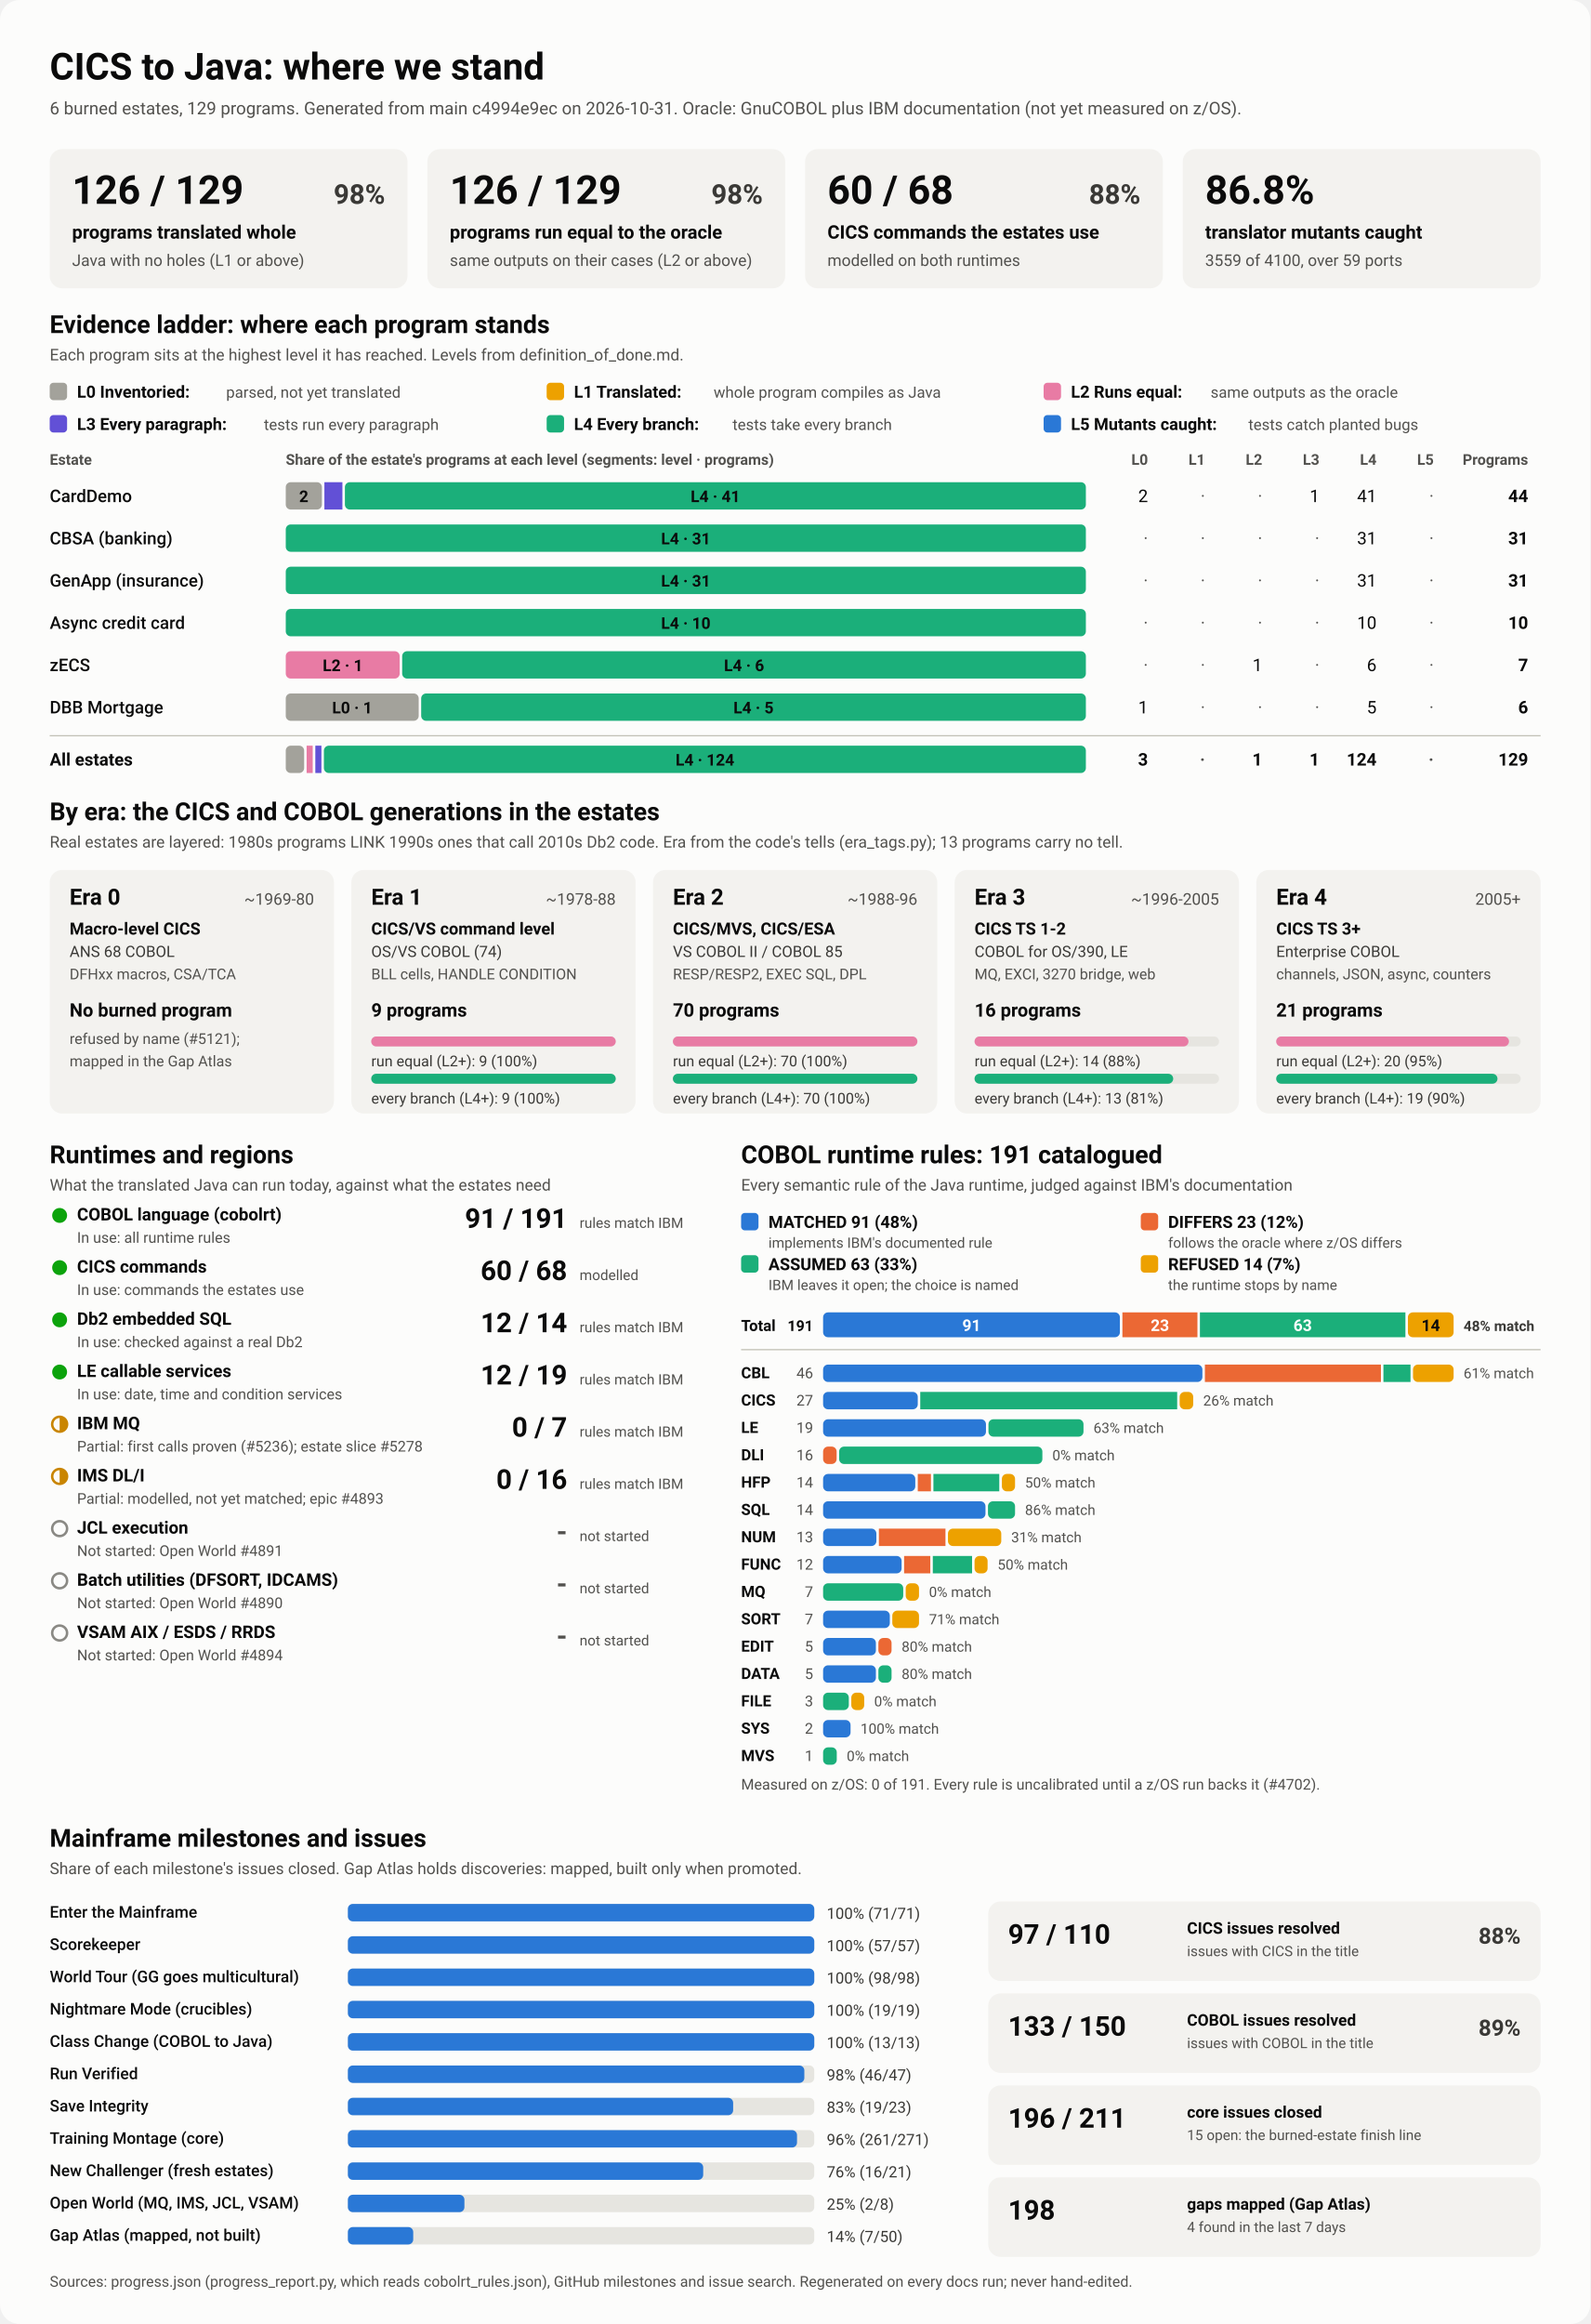
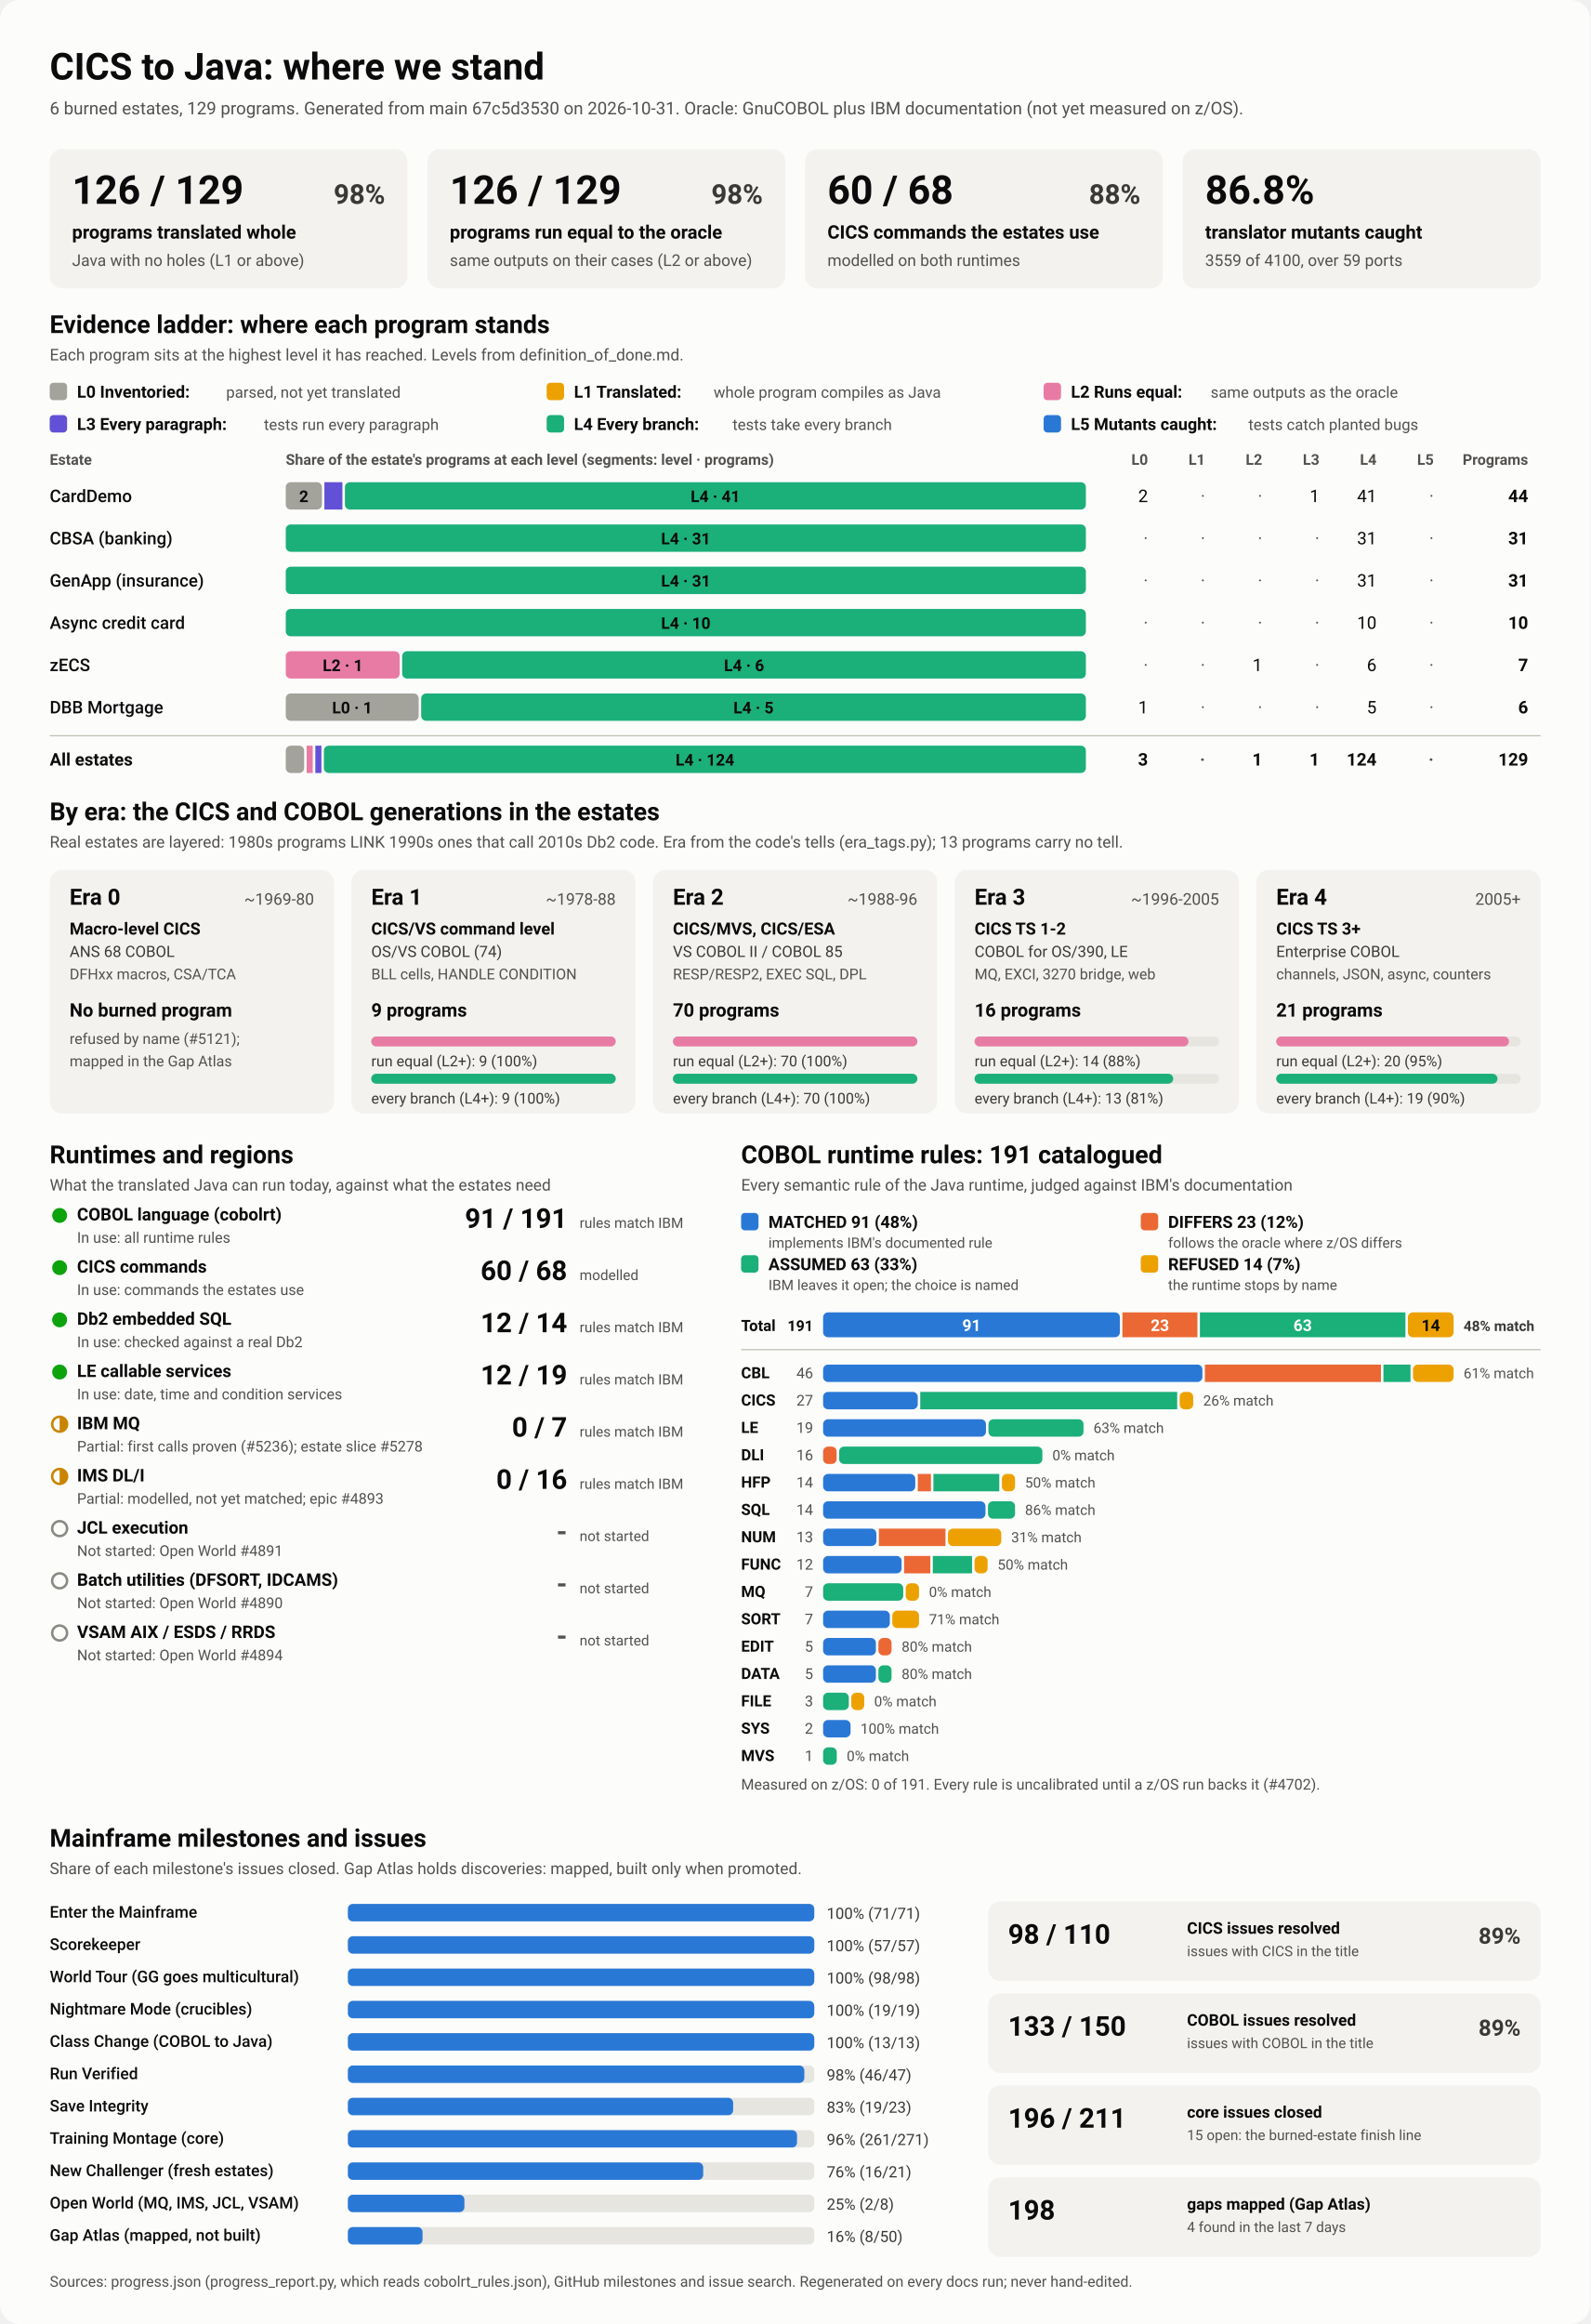
<svg xmlns="http://www.w3.org/2000/svg" viewBox="0 0 1280 1870" width="1280" height="1870" role="img" aria-labelledby="ttl">
  <style>
    svg { font-family: system-ui, -apple-system, 'Segoe UI', Roboto, Helvetica, Arial, sans-serif; }
    .bg { fill: #fcfcfb; }
    .card { fill: #f3f2ef; }
    .track { fill: #e6e5e0; }
    .rule { stroke: #c3c2b7; stroke-width: 1; }
    .t1 { fill: #0b0b0b; } .t2 { fill: #3a3936; } .t3 { fill: #52514e; }
    .on-dark { fill: #ffffff; } .on-light { fill: #0b0b0b; }
    .lv0 { fill: #a3a29b; } .lv1 { fill: #eda100; } .lv2 { fill: #e87ba4; } .lv3 { fill: #6250d6; } .lv4 { fill: #1baf7a; } .lv5 { fill: #2a78d6; } 
    .s0 { fill: #2a78d6; } .s1 { fill: #eb6834; } .s2 { fill: #1baf7a; } .s3 { fill: #eda100; } 
    .prog { fill: #2a78d6; }
    .st-good { fill: #0ca30c; } .st-warn { fill: none; stroke: #c98500; stroke-width: 2; }
    .st-warn-fill { fill: #c98500; } .st-none { fill: none; stroke: #8a8984; stroke-width: 2; }
    @media (prefers-color-scheme: dark) {
      .bg { fill: #1a1a19; } .card { fill: #242422; } .track { fill: #383835; } .rule { stroke: #52514e; }
      .t1 { fill: #f0efec; } .t2 { fill: #dddcd6; } .t3 { fill: #c3c2b7; }
      .on-light { fill: #0b0b0b; } .prog { fill: #3987e5; }
      .lv0 { fill: #6b6a64; } .lv1 { fill: #c98500; } .lv2 { fill: #d55181; } .lv3 { fill: #9085e9; } .lv4 { fill: #199e70; } .lv5 { fill: #3987e5; } 
      .s0 { fill: #3987e5; } .s1 { fill: #d95926; } .s2 { fill: #199e70; } .s3 { fill: #c98500; } 
    }
  </style>
  <rect class="bg" width="1280" height="1870" rx="16" />
  <text x="40.0" y="64.0" class="t1" font-size="30" font-weight="700" text-anchor="start">CICS to Java: where we stand</text>
-   <text x="40.0" y="92.0" class="t3" font-size="14" font-weight="400" text-anchor="start">6 burned estates, 129 programs. Generated from main c4994e9ec on 2026-10-31. Oracle: GnuCOBOL plus IBM documentation (not yet measured on z/OS).</text>
+   <text x="40.0" y="92.0" class="t3" font-size="14" font-weight="400" text-anchor="start">6 burned estates, 129 programs. Generated from main 67c5d3530 on 2026-10-31. Oracle: GnuCOBOL plus IBM documentation (not yet measured on z/OS).</text>
  <rect x="40.0" y="120.0" width="288.0" height="112.0" rx="10" class="card" />
  <text x="58.0" y="164.0" class="t1" font-size="32" font-weight="700" text-anchor="start">126 / 129</text>
  <text x="310.0" y="164.0" class="t2" font-size="22" font-weight="600" text-anchor="end">98%</text>
  <text x="58.0" y="192.0" class="t1" font-size="15" font-weight="600" text-anchor="start">programs translated whole</text>
  <text x="58.0" y="214.0" class="t3" font-size="13" font-weight="400" text-anchor="start">Java with no holes (L1 or above)</text>
  <rect x="344.0" y="120.0" width="288.0" height="112.0" rx="10" class="card" />
  <text x="362.0" y="164.0" class="t1" font-size="32" font-weight="700" text-anchor="start">126 / 129</text>
  <text x="614.0" y="164.0" class="t2" font-size="22" font-weight="600" text-anchor="end">98%</text>
  <text x="362.0" y="192.0" class="t1" font-size="15" font-weight="600" text-anchor="start">programs run equal to the oracle</text>
  <text x="362.0" y="214.0" class="t3" font-size="13" font-weight="400" text-anchor="start">same outputs on their cases (L2 or above)</text>
  <rect x="648.0" y="120.0" width="288.0" height="112.0" rx="10" class="card" />
  <text x="666.0" y="164.0" class="t1" font-size="32" font-weight="700" text-anchor="start">60 / 68</text>
  <text x="918.0" y="164.0" class="t2" font-size="22" font-weight="600" text-anchor="end">88%</text>
  <text x="666.0" y="192.0" class="t1" font-size="15" font-weight="600" text-anchor="start">CICS commands the estates use</text>
  <text x="666.0" y="214.0" class="t3" font-size="13" font-weight="400" text-anchor="start">modelled on both runtimes</text>
  <rect x="952.0" y="120.0" width="288.0" height="112.0" rx="10" class="card" />
  <text x="970.0" y="164.0" class="t1" font-size="32" font-weight="700" text-anchor="start">86.8%</text>
  <text x="970.0" y="192.0" class="t1" font-size="15" font-weight="600" text-anchor="start">translator mutants caught</text>
  <text x="970.0" y="214.0" class="t3" font-size="13" font-weight="400" text-anchor="start">3559 of 4100, over 59 ports</text>
  <text x="40.0" y="268.0" class="t1" font-size="20" font-weight="700" text-anchor="start">Evidence ladder: where each program stands</text>
  <text x="40.0" y="290.0" class="t3" font-size="13" font-weight="400" text-anchor="start">Each program sits at the highest level it has reached. Levels from definition_of_done.md.</text>
  <rect x="40.0" y="308.0" width="14.0" height="14.0" rx="3" class="lv0" />
  <text x="62.0" y="320.0" class="t1" font-size="13.5" font-weight="600" text-anchor="start">L0 Inventoried:</text>
  <text x="182.0" y="320.0" class="t3" font-size="12.5" font-weight="400" text-anchor="start">parsed, not yet translated</text>
  <rect x="440.0" y="308.0" width="14.0" height="14.0" rx="3" class="lv1" />
  <text x="462.0" y="320.0" class="t1" font-size="13.5" font-weight="600" text-anchor="start">L1 Translated:</text>
  <text x="574.4" y="320.0" class="t3" font-size="12.5" font-weight="400" text-anchor="start">whole program compiles as Java</text>
  <rect x="840.0" y="308.0" width="14.0" height="14.0" rx="3" class="lv2" />
  <text x="862.0" y="320.0" class="t1" font-size="13.5" font-weight="600" text-anchor="start">L2 Runs equal:</text>
  <text x="974.4" y="320.0" class="t3" font-size="12.5" font-weight="400" text-anchor="start">same outputs as the oracle</text>
  <rect x="40.0" y="334.0" width="14.0" height="14.0" rx="3" class="lv3" />
  <text x="62.0" y="346.0" class="t1" font-size="13.5" font-weight="600" text-anchor="start">L3 Every paragraph:</text>
  <text x="212.4" y="346.0" class="t3" font-size="12.5" font-weight="400" text-anchor="start">tests run every paragraph</text>
  <rect x="440.0" y="334.0" width="14.0" height="14.0" rx="3" class="lv4" />
  <text x="462.0" y="346.0" class="t1" font-size="13.5" font-weight="600" text-anchor="start">L4 Every branch:</text>
  <text x="589.6" y="346.0" class="t3" font-size="12.5" font-weight="400" text-anchor="start">tests take every branch</text>
  <rect x="840.0" y="334.0" width="14.0" height="14.0" rx="3" class="lv5" />
  <text x="862.0" y="346.0" class="t1" font-size="13.5" font-weight="600" text-anchor="start">L5 Mutants caught:</text>
  <text x="1004.8" y="346.0" class="t3" font-size="12.5" font-weight="400" text-anchor="start">tests catch planted bugs</text>
  <text x="40.0" y="374.0" class="t3" font-size="12" font-weight="600" text-anchor="start">Estate</text>
  <text x="230.0" y="374.0" class="t3" font-size="12" font-weight="600" text-anchor="start">Share of the estate's programs at each level (segments: level · programs)</text>
  <text x="924.0" y="374.0" class="t3" font-size="12" font-weight="600" text-anchor="end">L0</text>
  <text x="970.0" y="374.0" class="t3" font-size="12" font-weight="600" text-anchor="end">L1</text>
  <text x="1016.0" y="374.0" class="t3" font-size="12" font-weight="600" text-anchor="end">L2</text>
  <text x="1062.0" y="374.0" class="t3" font-size="12" font-weight="600" text-anchor="end">L3</text>
  <text x="1108.0" y="374.0" class="t3" font-size="12" font-weight="600" text-anchor="end">L4</text>
  <text x="1154.0" y="374.0" class="t3" font-size="12" font-weight="600" text-anchor="end">L5</text>
  <text x="1230.0" y="374.0" class="t3" font-size="12" font-weight="600" text-anchor="end">Programs</text>
  <text x="40.0" y="404.0" class="t1" font-size="14" font-weight="500" text-anchor="start">CardDemo</text>
  <rect x="230.0" y="388.0" width="29.1" height="22.0" rx="4" class="lv0" />
  <text x="244.5" y="404.0" class="on-light" font-size="13" font-weight="600" text-anchor="middle">2</text>
  <rect x="261.1" y="388.0" width="14.5" height="22.0" rx="0" class="lv3" />
  <rect x="277.6" y="388.0" width="596.4" height="22.0" rx="4" class="lv4" />
  <text x="575.8" y="404.0" class="on-light" font-size="13" font-weight="600" text-anchor="middle">L4 · 41</text>
  <text x="924.0" y="404.0" class="t1" font-size="14" font-weight="400" text-anchor="end">2</text>
  <text x="970.0" y="404.0" class="t3" font-size="14" font-weight="400" text-anchor="end">·</text>
  <text x="1016.0" y="404.0" class="t3" font-size="14" font-weight="400" text-anchor="end">·</text>
  <text x="1062.0" y="404.0" class="t1" font-size="14" font-weight="400" text-anchor="end">1</text>
  <text x="1108.0" y="404.0" class="t1" font-size="14" font-weight="400" text-anchor="end">41</text>
  <text x="1154.0" y="404.0" class="t3" font-size="14" font-weight="400" text-anchor="end">·</text>
  <text x="1230.0" y="404.0" class="t1" font-size="14" font-weight="700" text-anchor="end">44</text>
  <text x="40.0" y="438.0" class="t1" font-size="14" font-weight="500" text-anchor="start">CBSA (banking)</text>
  <rect x="230.0" y="422.0" width="644.0" height="22.0" rx="4" class="lv4" />
  <text x="552.0" y="438.0" class="on-light" font-size="13" font-weight="600" text-anchor="middle">L4 · 31</text>
  <text x="924.0" y="438.0" class="t3" font-size="14" font-weight="400" text-anchor="end">·</text>
  <text x="970.0" y="438.0" class="t3" font-size="14" font-weight="400" text-anchor="end">·</text>
  <text x="1016.0" y="438.0" class="t3" font-size="14" font-weight="400" text-anchor="end">·</text>
  <text x="1062.0" y="438.0" class="t3" font-size="14" font-weight="400" text-anchor="end">·</text>
  <text x="1108.0" y="438.0" class="t1" font-size="14" font-weight="400" text-anchor="end">31</text>
  <text x="1154.0" y="438.0" class="t3" font-size="14" font-weight="400" text-anchor="end">·</text>
  <text x="1230.0" y="438.0" class="t1" font-size="14" font-weight="700" text-anchor="end">31</text>
  <text x="40.0" y="472.0" class="t1" font-size="14" font-weight="500" text-anchor="start">GenApp (insurance)</text>
  <rect x="230.0" y="456.0" width="644.0" height="22.0" rx="4" class="lv4" />
  <text x="552.0" y="472.0" class="on-light" font-size="13" font-weight="600" text-anchor="middle">L4 · 31</text>
  <text x="924.0" y="472.0" class="t3" font-size="14" font-weight="400" text-anchor="end">·</text>
  <text x="970.0" y="472.0" class="t3" font-size="14" font-weight="400" text-anchor="end">·</text>
  <text x="1016.0" y="472.0" class="t3" font-size="14" font-weight="400" text-anchor="end">·</text>
  <text x="1062.0" y="472.0" class="t3" font-size="14" font-weight="400" text-anchor="end">·</text>
  <text x="1108.0" y="472.0" class="t1" font-size="14" font-weight="400" text-anchor="end">31</text>
  <text x="1154.0" y="472.0" class="t3" font-size="14" font-weight="400" text-anchor="end">·</text>
  <text x="1230.0" y="472.0" class="t1" font-size="14" font-weight="700" text-anchor="end">31</text>
  <text x="40.0" y="506.0" class="t1" font-size="14" font-weight="500" text-anchor="start">Async credit card</text>
  <rect x="230.0" y="490.0" width="644.0" height="22.0" rx="4" class="lv4" />
  <text x="552.0" y="506.0" class="on-light" font-size="13" font-weight="600" text-anchor="middle">L4 · 10</text>
  <text x="924.0" y="506.0" class="t3" font-size="14" font-weight="400" text-anchor="end">·</text>
  <text x="970.0" y="506.0" class="t3" font-size="14" font-weight="400" text-anchor="end">·</text>
  <text x="1016.0" y="506.0" class="t3" font-size="14" font-weight="400" text-anchor="end">·</text>
  <text x="1062.0" y="506.0" class="t3" font-size="14" font-weight="400" text-anchor="end">·</text>
  <text x="1108.0" y="506.0" class="t1" font-size="14" font-weight="400" text-anchor="end">10</text>
  <text x="1154.0" y="506.0" class="t3" font-size="14" font-weight="400" text-anchor="end">·</text>
  <text x="1230.0" y="506.0" class="t1" font-size="14" font-weight="700" text-anchor="end">10</text>
  <text x="40.0" y="540.0" class="t1" font-size="14" font-weight="500" text-anchor="start">zECS</text>
  <rect x="230.0" y="524.0" width="91.7" height="22.0" rx="4" class="lv2" />
  <text x="275.9" y="540.0" class="on-light" font-size="13" font-weight="600" text-anchor="middle">L2 · 1</text>
  <rect x="323.7" y="524.0" width="550.3" height="22.0" rx="4" class="lv4" />
  <text x="598.9" y="540.0" class="on-light" font-size="13" font-weight="600" text-anchor="middle">L4 · 6</text>
  <text x="924.0" y="540.0" class="t3" font-size="14" font-weight="400" text-anchor="end">·</text>
  <text x="970.0" y="540.0" class="t3" font-size="14" font-weight="400" text-anchor="end">·</text>
  <text x="1016.0" y="540.0" class="t1" font-size="14" font-weight="400" text-anchor="end">1</text>
  <text x="1062.0" y="540.0" class="t3" font-size="14" font-weight="400" text-anchor="end">·</text>
  <text x="1108.0" y="540.0" class="t1" font-size="14" font-weight="400" text-anchor="end">6</text>
  <text x="1154.0" y="540.0" class="t3" font-size="14" font-weight="400" text-anchor="end">·</text>
  <text x="1230.0" y="540.0" class="t1" font-size="14" font-weight="700" text-anchor="end">7</text>
  <text x="40.0" y="574.0" class="t1" font-size="14" font-weight="500" text-anchor="start">DBB Mortgage</text>
  <rect x="230.0" y="558.0" width="107.0" height="22.0" rx="4" class="lv0" />
  <text x="283.5" y="574.0" class="on-light" font-size="13" font-weight="600" text-anchor="middle">L0 · 1</text>
  <rect x="339.0" y="558.0" width="535.0" height="22.0" rx="4" class="lv4" />
  <text x="606.5" y="574.0" class="on-light" font-size="13" font-weight="600" text-anchor="middle">L4 · 5</text>
  <text x="924.0" y="574.0" class="t1" font-size="14" font-weight="400" text-anchor="end">1</text>
  <text x="970.0" y="574.0" class="t3" font-size="14" font-weight="400" text-anchor="end">·</text>
  <text x="1016.0" y="574.0" class="t3" font-size="14" font-weight="400" text-anchor="end">·</text>
  <text x="1062.0" y="574.0" class="t3" font-size="14" font-weight="400" text-anchor="end">·</text>
  <text x="1108.0" y="574.0" class="t1" font-size="14" font-weight="400" text-anchor="end">5</text>
  <text x="1154.0" y="574.0" class="t3" font-size="14" font-weight="400" text-anchor="end">·</text>
  <text x="1230.0" y="574.0" class="t1" font-size="14" font-weight="700" text-anchor="end">6</text>
  <line x1="40" x2="1240" y1="592" y2="592" class="rule" />
  <text x="40.0" y="616.0" class="t1" font-size="14" font-weight="700" text-anchor="start">All estates</text>
  <rect x="230.0" y="600.0" width="14.8" height="22.0" rx="4" class="lv0" />
  <rect x="246.8" y="600.0" width="4.9" height="22.0" rx="0" class="lv2" />
  <rect x="253.8" y="600.0" width="4.9" height="22.0" rx="0" class="lv3" />
  <rect x="260.7" y="600.0" width="613.3" height="22.0" rx="4" class="lv4" />
  <text x="567.4" y="616.0" class="on-light" font-size="13" font-weight="600" text-anchor="middle">L4 · 124</text>
  <text x="924.0" y="616.0" class="t1" font-size="14" font-weight="700" text-anchor="end">3</text>
  <text x="970.0" y="616.0" class="t3" font-size="14" font-weight="700" text-anchor="end">·</text>
  <text x="1016.0" y="616.0" class="t1" font-size="14" font-weight="700" text-anchor="end">1</text>
  <text x="1062.0" y="616.0" class="t1" font-size="14" font-weight="700" text-anchor="end">1</text>
  <text x="1108.0" y="616.0" class="t1" font-size="14" font-weight="700" text-anchor="end">124</text>
  <text x="1154.0" y="616.0" class="t3" font-size="14" font-weight="700" text-anchor="end">·</text>
  <text x="1230.0" y="616.0" class="t1" font-size="14" font-weight="700" text-anchor="end">129</text>
  <text x="40.0" y="660.0" class="t1" font-size="20" font-weight="700" text-anchor="start">By era: the CICS and COBOL generations in the estates</text>
  <text x="40.0" y="682.0" class="t3" font-size="13" font-weight="400" text-anchor="start">Real estates are layered: 1980s programs LINK 1990s ones that call 2010s Db2 code. Era from the code's tells (era_tags.py); 13 programs carry no tell.</text>
  <rect x="40.0" y="700.0" width="228.8" height="196.0" rx="10" class="card" />
  <text x="56.0" y="728.0" class="t1" font-size="18" font-weight="700" text-anchor="start">Era 0</text>
  <text x="252.8" y="728.0" class="t3" font-size="13" font-weight="400" text-anchor="end">~1969-80</text>
  <text x="56.0" y="752.0" class="t1" font-size="13.5" font-weight="600" text-anchor="start">Macro-level CICS</text>
  <text x="56.0" y="770.0" class="t2" font-size="12.5" font-weight="400" text-anchor="start">ANS 68 COBOL</text>
  <text x="56.0" y="788.0" class="t3" font-size="12" font-weight="400" text-anchor="start">DFHxx macros, CSA/TCA</text>
  <text x="56.0" y="818.0" class="t1" font-size="15" font-weight="700" text-anchor="start">No burned program</text>
  <text x="56.0" y="840.0" class="t3" font-size="12" font-weight="400" text-anchor="start">refused by name (#5121);</text>
  <text x="56.0" y="858.0" class="t3" font-size="12" font-weight="400" text-anchor="start">mapped in the Gap Atlas</text>
  <rect x="282.8" y="700.0" width="228.8" height="196.0" rx="10" class="card" />
  <text x="298.8" y="728.0" class="t1" font-size="18" font-weight="700" text-anchor="start">Era 1</text>
  <text x="495.6" y="728.0" class="t3" font-size="13" font-weight="400" text-anchor="end">~1978-88</text>
  <text x="298.8" y="752.0" class="t1" font-size="13.5" font-weight="600" text-anchor="start">CICS/VS command level</text>
  <text x="298.8" y="770.0" class="t2" font-size="12.5" font-weight="400" text-anchor="start">OS/VS COBOL (74)</text>
  <text x="298.8" y="788.0" class="t3" font-size="12" font-weight="400" text-anchor="start">BLL cells, HANDLE CONDITION</text>
  <text x="298.8" y="818.0" class="t1" font-size="15" font-weight="700" text-anchor="start">9 programs</text>
  <rect x="298.8" y="834.0" width="196.8" height="8.0" rx="4" class="track" />
  <rect x="298.8" y="834.0" width="196.8" height="8.0" rx="4" class="lv2" />
  <text x="298.8" y="858.0" class="t2" font-size="12" font-weight="400" text-anchor="start">run equal (L2+): 9 (100%)</text>
  <rect x="298.8" y="864.0" width="196.8" height="8.0" rx="4" class="track" />
  <rect x="298.8" y="864.0" width="196.8" height="8.0" rx="4" class="lv4" />
  <text x="298.8" y="888.0" class="t2" font-size="12" font-weight="400" text-anchor="start">every branch (L4+): 9 (100%)</text>
  <rect x="525.6" y="700.0" width="228.8" height="196.0" rx="10" class="card" />
  <text x="541.6" y="728.0" class="t1" font-size="18" font-weight="700" text-anchor="start">Era 2</text>
  <text x="738.4" y="728.0" class="t3" font-size="13" font-weight="400" text-anchor="end">~1988-96</text>
  <text x="541.6" y="752.0" class="t1" font-size="13.5" font-weight="600" text-anchor="start">CICS/MVS, CICS/ESA</text>
  <text x="541.6" y="770.0" class="t2" font-size="12.5" font-weight="400" text-anchor="start">VS COBOL II / COBOL 85</text>
  <text x="541.6" y="788.0" class="t3" font-size="12" font-weight="400" text-anchor="start">RESP/RESP2, EXEC SQL, DPL</text>
  <text x="541.6" y="818.0" class="t1" font-size="15" font-weight="700" text-anchor="start">70 programs</text>
  <rect x="541.6" y="834.0" width="196.8" height="8.0" rx="4" class="track" />
  <rect x="541.6" y="834.0" width="196.8" height="8.0" rx="4" class="lv2" />
  <text x="541.6" y="858.0" class="t2" font-size="12" font-weight="400" text-anchor="start">run equal (L2+): 70 (100%)</text>
  <rect x="541.6" y="864.0" width="196.8" height="8.0" rx="4" class="track" />
  <rect x="541.6" y="864.0" width="196.8" height="8.0" rx="4" class="lv4" />
  <text x="541.6" y="888.0" class="t2" font-size="12" font-weight="400" text-anchor="start">every branch (L4+): 70 (100%)</text>
  <rect x="768.4" y="700.0" width="228.8" height="196.0" rx="10" class="card" />
  <text x="784.4" y="728.0" class="t1" font-size="18" font-weight="700" text-anchor="start">Era 3</text>
  <text x="981.2" y="728.0" class="t3" font-size="13" font-weight="400" text-anchor="end">~1996-2005</text>
  <text x="784.4" y="752.0" class="t1" font-size="13.5" font-weight="600" text-anchor="start">CICS TS 1-2</text>
  <text x="784.4" y="770.0" class="t2" font-size="12.5" font-weight="400" text-anchor="start">COBOL for OS/390, LE</text>
  <text x="784.4" y="788.0" class="t3" font-size="12" font-weight="400" text-anchor="start">MQ, EXCI, 3270 bridge, web</text>
  <text x="784.4" y="818.0" class="t1" font-size="15" font-weight="700" text-anchor="start">16 programs</text>
  <rect x="784.4" y="834.0" width="196.8" height="8.0" rx="4" class="track" />
  <rect x="784.4" y="834.0" width="172.2" height="8.0" rx="4" class="lv2" />
  <text x="784.4" y="858.0" class="t2" font-size="12" font-weight="400" text-anchor="start">run equal (L2+): 14 (88%)</text>
  <rect x="784.4" y="864.0" width="196.8" height="8.0" rx="4" class="track" />
  <rect x="784.4" y="864.0" width="159.9" height="8.0" rx="4" class="lv4" />
  <text x="784.4" y="888.0" class="t2" font-size="12" font-weight="400" text-anchor="start">every branch (L4+): 13 (81%)</text>
  <rect x="1011.2" y="700.0" width="228.8" height="196.0" rx="10" class="card" />
  <text x="1027.2" y="728.0" class="t1" font-size="18" font-weight="700" text-anchor="start">Era 4</text>
  <text x="1224.0" y="728.0" class="t3" font-size="13" font-weight="400" text-anchor="end">2005+</text>
  <text x="1027.2" y="752.0" class="t1" font-size="13.5" font-weight="600" text-anchor="start">CICS TS 3+</text>
  <text x="1027.2" y="770.0" class="t2" font-size="12.5" font-weight="400" text-anchor="start">Enterprise COBOL</text>
  <text x="1027.2" y="788.0" class="t3" font-size="12" font-weight="400" text-anchor="start">channels, JSON, async, counters</text>
  <text x="1027.2" y="818.0" class="t1" font-size="15" font-weight="700" text-anchor="start">21 programs</text>
  <rect x="1027.2" y="834.0" width="196.8" height="8.0" rx="4" class="track" />
  <rect x="1027.2" y="834.0" width="187.4" height="8.0" rx="4" class="lv2" />
  <text x="1027.2" y="858.0" class="t2" font-size="12" font-weight="400" text-anchor="start">run equal (L2+): 20 (95%)</text>
  <rect x="1027.2" y="864.0" width="196.8" height="8.0" rx="4" class="track" />
  <rect x="1027.2" y="864.0" width="178.1" height="8.0" rx="4" class="lv4" />
  <text x="1027.2" y="888.0" class="t2" font-size="12" font-weight="400" text-anchor="start">every branch (L4+): 19 (90%)</text>
  <text x="40.0" y="936.0" class="t1" font-size="20" font-weight="700" text-anchor="start">Runtimes and regions</text>
  <text x="40.0" y="958.0" class="t3" font-size="13" font-weight="400" text-anchor="start">What the translated Java can run today, against what the estates need</text>
  <circle cx="48" cy="978" r="6" class="st-good" />
  <text x="62.0" y="982.0" class="t1" font-size="14" font-weight="600" text-anchor="start">COBOL language (cobolrt)</text>
  <text x="62.0" y="1000.0" class="t3" font-size="12" font-weight="400" text-anchor="start">In use: all runtime rules</text>
  <text x="456.5" y="988.0" class="t1" font-size="22" font-weight="700" text-anchor="end">91 / 191</text>
  <text x="466.5" y="988.0" class="t3" font-size="11.5" font-weight="400" text-anchor="start">rules match IBM</text>
  <circle cx="48" cy="1020" r="6" class="st-good" />
  <text x="62.0" y="1024.0" class="t1" font-size="14" font-weight="600" text-anchor="start">CICS commands</text>
  <text x="62.0" y="1042.0" class="t3" font-size="12" font-weight="400" text-anchor="start">In use: commands the estates use</text>
  <text x="456.5" y="1030.0" class="t1" font-size="22" font-weight="700" text-anchor="end">60 / 68</text>
  <text x="466.5" y="1030.0" class="t3" font-size="11.5" font-weight="400" text-anchor="start">modelled</text>
  <circle cx="48" cy="1062" r="6" class="st-good" />
  <text x="62.0" y="1066.0" class="t1" font-size="14" font-weight="600" text-anchor="start">Db2 embedded SQL</text>
  <text x="62.0" y="1084.0" class="t3" font-size="12" font-weight="400" text-anchor="start">In use: checked against a real Db2</text>
  <text x="456.5" y="1072.0" class="t1" font-size="22" font-weight="700" text-anchor="end">12 / 14</text>
  <text x="466.5" y="1072.0" class="t3" font-size="11.5" font-weight="400" text-anchor="start">rules match IBM</text>
  <circle cx="48" cy="1104" r="6" class="st-good" />
  <text x="62.0" y="1108.0" class="t1" font-size="14" font-weight="600" text-anchor="start">LE callable services</text>
  <text x="62.0" y="1126.0" class="t3" font-size="12" font-weight="400" text-anchor="start">In use: date, time and condition services</text>
  <text x="456.5" y="1114.0" class="t1" font-size="22" font-weight="700" text-anchor="end">12 / 19</text>
  <text x="466.5" y="1114.0" class="t3" font-size="11.5" font-weight="400" text-anchor="start">rules match IBM</text>
  <circle cx="48" cy="1146" r="6" class="st-warn" />
  <path d="M 48 1140 A 6 6 0 0 1 48 1152 Z" class="st-warn-fill" />
  <text x="62.0" y="1150.0" class="t1" font-size="14" font-weight="600" text-anchor="start">IBM MQ</text>
  <text x="62.0" y="1168.0" class="t3" font-size="12" font-weight="400" text-anchor="start">Partial: first calls proven (#5236); estate slice #5278</text>
  <text x="456.5" y="1156.0" class="t1" font-size="22" font-weight="700" text-anchor="end">0 / 7</text>
  <text x="466.5" y="1156.0" class="t3" font-size="11.5" font-weight="400" text-anchor="start">rules match IBM</text>
  <circle cx="48" cy="1188" r="6" class="st-warn" />
  <path d="M 48 1182 A 6 6 0 0 1 48 1194 Z" class="st-warn-fill" />
  <text x="62.0" y="1192.0" class="t1" font-size="14" font-weight="600" text-anchor="start">IMS DL/I</text>
  <text x="62.0" y="1210.0" class="t3" font-size="12" font-weight="400" text-anchor="start">Partial: modelled, not yet matched; epic #4893</text>
  <text x="456.5" y="1198.0" class="t1" font-size="22" font-weight="700" text-anchor="end">0 / 16</text>
  <text x="466.5" y="1198.0" class="t3" font-size="11.5" font-weight="400" text-anchor="start">rules match IBM</text>
  <circle cx="48" cy="1230" r="6" class="st-none" />
  <text x="62.0" y="1234.0" class="t1" font-size="14" font-weight="600" text-anchor="start">JCL execution</text>
  <text x="62.0" y="1252.0" class="t3" font-size="12" font-weight="400" text-anchor="start">Not started: Open World #4891</text>
  <text x="456.5" y="1240.0" class="t3" font-size="22" font-weight="700" text-anchor="end">-</text>
  <text x="466.5" y="1240.0" class="t3" font-size="11.5" font-weight="400" text-anchor="start">not started</text>
  <circle cx="48" cy="1272" r="6" class="st-none" />
  <text x="62.0" y="1276.0" class="t1" font-size="14" font-weight="600" text-anchor="start">Batch utilities (DFSORT, IDCAMS)</text>
  <text x="62.0" y="1294.0" class="t3" font-size="12" font-weight="400" text-anchor="start">Not started: Open World #4890</text>
  <text x="456.5" y="1282.0" class="t3" font-size="22" font-weight="700" text-anchor="end">-</text>
  <text x="466.5" y="1282.0" class="t3" font-size="11.5" font-weight="400" text-anchor="start">not started</text>
  <circle cx="48" cy="1314" r="6" class="st-none" />
  <text x="62.0" y="1318.0" class="t1" font-size="14" font-weight="600" text-anchor="start">VSAM AIX / ESDS / RRDS</text>
  <text x="62.0" y="1336.0" class="t3" font-size="12" font-weight="400" text-anchor="start">Not started: Open World #4894</text>
  <text x="456.5" y="1324.0" class="t3" font-size="22" font-weight="700" text-anchor="end">-</text>
  <text x="466.5" y="1324.0" class="t3" font-size="11.5" font-weight="400" text-anchor="start">not started</text>
  <text x="596.5" y="936.0" class="t1" font-size="20" font-weight="700" text-anchor="start">COBOL runtime rules: 191 catalogued</text>
  <text x="596.5" y="958.0" class="t3" font-size="13" font-weight="400" text-anchor="start">Every semantic rule of the Java runtime, judged against IBM's documentation</text>
  <rect x="596.5" y="976.0" width="14.0" height="14.0" rx="3" class="s0" />
  <text x="618.5" y="988.0" class="t1" font-size="13.5" font-weight="600" text-anchor="start">MATCHED  91 (48%)</text>
  <text x="618.5" y="1004.0" class="t3" font-size="11.5" font-weight="400" text-anchor="start">implements IBM's documented rule</text>
  <rect x="918.2" y="976.0" width="14.0" height="14.0" rx="3" class="s1" />
  <text x="940.2" y="988.0" class="t1" font-size="13.5" font-weight="600" text-anchor="start">DIFFERS  23 (12%)</text>
  <text x="940.2" y="1004.0" class="t3" font-size="11.5" font-weight="400" text-anchor="start">follows the oracle where z/OS differs</text>
  <rect x="596.5" y="1010.0" width="14.0" height="14.0" rx="3" class="s2" />
  <text x="618.5" y="1022.0" class="t1" font-size="13.5" font-weight="600" text-anchor="start">ASSUMED  63 (33%)</text>
  <text x="618.5" y="1038.0" class="t3" font-size="11.5" font-weight="400" text-anchor="start">IBM leaves it open; the choice is named</text>
  <rect x="918.2" y="1010.0" width="14.0" height="14.0" rx="3" class="s3" />
  <text x="940.2" y="1022.0" class="t1" font-size="13.5" font-weight="600" text-anchor="start">REFUSED  14 (7%)</text>
  <text x="940.2" y="1038.0" class="t3" font-size="11.5" font-weight="400" text-anchor="start">the runtime stops by name</text>
  <text x="596.5" y="1071.0" class="t1" font-size="12.5" font-weight="700" text-anchor="start">Total</text>
  <text x="654.5" y="1071.0" class="t1" font-size="12" font-weight="700" text-anchor="end">191</text>
  <rect x="662.5" y="1056.0" width="238.9" height="20.0" rx="4" class="s0" />
  <text x="782.0" y="1071.0" class="on-dark" font-size="13" font-weight="600" text-anchor="middle">91</text>
  <rect x="903.4" y="1056.0" width="60.4" height="20.0" rx="0" class="s1" />
  <text x="933.6" y="1071.0" class="on-dark" font-size="13" font-weight="600" text-anchor="middle">23</text>
  <rect x="965.8" y="1056.0" width="165.4" height="20.0" rx="0" class="s2" />
  <text x="1048.5" y="1071.0" class="on-dark" font-size="13" font-weight="600" text-anchor="middle">63</text>
  <rect x="1133.2" y="1056.0" width="36.8" height="20.0" rx="4" class="s3" />
  <text x="1151.6" y="1071.0" class="on-light" font-size="13" font-weight="600" text-anchor="middle">14</text>
  <text x="1178.0" y="1071.0" class="t2" font-size="11.5" font-weight="600" text-anchor="start">48% match</text>
  <line x1="596.5" x2="1240.0" y1="1086" y2="1086" class="rule" />
  <text x="596.5" y="1109.0" class="t1" font-size="12.5" font-weight="600" text-anchor="start">CBL</text>
  <text x="654.5" y="1109.0" class="t3" font-size="12" font-weight="400" text-anchor="end">46</text>
  <rect x="662.5" y="1098.0" width="305.3" height="14.0" rx="4" class="s0" />
  <rect x="969.8" y="1098.0" width="141.7" height="14.0" rx="0" class="s1" />
  <rect x="1113.5" y="1098.0" width="21.8" height="14.0" rx="0" class="s2" />
  <rect x="1137.3" y="1098.0" width="32.7" height="14.0" rx="4" class="s3" />
  <text x="1178.0" y="1109.0" class="t3" font-size="11.5" font-weight="400" text-anchor="start">61% match</text>
  <text x="596.5" y="1131.0" class="t1" font-size="12.5" font-weight="600" text-anchor="start">CICS</text>
  <text x="654.5" y="1131.0" class="t3" font-size="12" font-weight="400" text-anchor="end">27</text>
  <rect x="662.5" y="1120.0" width="76.2" height="14.0" rx="4" class="s0" />
  <rect x="740.7" y="1120.0" width="206.8" height="14.0" rx="0" class="s2" />
  <rect x="949.5" y="1120.0" width="10.9" height="14.0" rx="4" class="s3" />
  <text x="968.4" y="1131.0" class="t3" font-size="11.5" font-weight="400" text-anchor="start">26% match</text>
  <text x="596.5" y="1153.0" class="t1" font-size="12.5" font-weight="600" text-anchor="start">LE</text>
  <text x="654.5" y="1153.0" class="t3" font-size="12" font-weight="400" text-anchor="end">19</text>
  <rect x="662.5" y="1142.0" width="131.1" height="14.0" rx="4" class="s0" />
  <rect x="795.6" y="1142.0" width="76.5" height="14.0" rx="4" class="s2" />
  <text x="880.1" y="1153.0" class="t3" font-size="11.5" font-weight="400" text-anchor="start">63% match</text>
  <text x="596.5" y="1175.0" class="t1" font-size="12.5" font-weight="600" text-anchor="start">DLI</text>
  <text x="654.5" y="1175.0" class="t3" font-size="12" font-weight="400" text-anchor="end">16</text>
  <rect x="662.5" y="1164.0" width="10.9" height="14.0" rx="4" class="s1" />
  <rect x="675.4" y="1164.0" width="163.6" height="14.0" rx="4" class="s2" />
  <text x="847.0" y="1175.0" class="t3" font-size="11.5" font-weight="400" text-anchor="start">0% match</text>
  <text x="596.5" y="1197.0" class="t1" font-size="12.5" font-weight="600" text-anchor="start">HFP</text>
  <text x="654.5" y="1197.0" class="t3" font-size="12" font-weight="400" text-anchor="end">14</text>
  <rect x="662.5" y="1186.0" width="74.2" height="14.0" rx="4" class="s0" />
  <rect x="738.7" y="1186.0" width="10.6" height="14.0" rx="0" class="s1" />
  <rect x="751.3" y="1186.0" width="53.0" height="14.0" rx="0" class="s2" />
  <rect x="806.4" y="1186.0" width="10.6" height="14.0" rx="4" class="s3" />
  <text x="825.0" y="1197.0" class="t3" font-size="11.5" font-weight="400" text-anchor="start">50% match</text>
  <text x="596.5" y="1219.0" class="t1" font-size="12.5" font-weight="600" text-anchor="start">SQL</text>
  <text x="654.5" y="1219.0" class="t3" font-size="12" font-weight="400" text-anchor="end">14</text>
  <rect x="662.5" y="1208.0" width="130.7" height="14.0" rx="4" class="s0" />
  <rect x="795.2" y="1208.0" width="21.8" height="14.0" rx="4" class="s2" />
  <text x="825.0" y="1219.0" class="t3" font-size="11.5" font-weight="400" text-anchor="start">86% match</text>
  <text x="596.5" y="1241.0" class="t1" font-size="12.5" font-weight="600" text-anchor="start">NUM</text>
  <text x="654.5" y="1241.0" class="t3" font-size="12" font-weight="400" text-anchor="end">13</text>
  <rect x="662.5" y="1230.0" width="42.9" height="14.0" rx="4" class="s0" />
  <rect x="707.4" y="1230.0" width="53.6" height="14.0" rx="0" class="s1" />
  <rect x="763.0" y="1230.0" width="42.9" height="14.0" rx="4" class="s3" />
  <text x="813.9" y="1241.0" class="t3" font-size="11.5" font-weight="400" text-anchor="start">31% match</text>
  <text x="596.5" y="1263.0" class="t1" font-size="12.5" font-weight="600" text-anchor="start">FUNC</text>
  <text x="654.5" y="1263.0" class="t3" font-size="12" font-weight="400" text-anchor="end">12</text>
  <rect x="662.5" y="1252.0" width="63.2" height="14.0" rx="4" class="s0" />
  <rect x="727.7" y="1252.0" width="21.1" height="14.0" rx="0" class="s1" />
  <rect x="750.8" y="1252.0" width="31.6" height="14.0" rx="0" class="s2" />
  <rect x="784.4" y="1252.0" width="10.5" height="14.0" rx="4" class="s3" />
  <text x="802.9" y="1263.0" class="t3" font-size="11.5" font-weight="400" text-anchor="start">50% match</text>
  <text x="596.5" y="1285.0" class="t1" font-size="12.5" font-weight="600" text-anchor="start">MQ</text>
  <text x="654.5" y="1285.0" class="t3" font-size="12" font-weight="400" text-anchor="end">7</text>
  <rect x="662.5" y="1274.0" width="64.5" height="14.0" rx="4" class="s2" />
  <rect x="729.0" y="1274.0" width="10.7" height="14.0" rx="4" class="s3" />
  <text x="747.7" y="1285.0" class="t3" font-size="11.5" font-weight="400" text-anchor="start">0% match</text>
  <text x="596.5" y="1307.0" class="t1" font-size="12.5" font-weight="600" text-anchor="start">SORT</text>
  <text x="654.5" y="1307.0" class="t3" font-size="12" font-weight="400" text-anchor="end">7</text>
  <rect x="662.5" y="1296.0" width="53.7" height="14.0" rx="4" class="s0" />
  <rect x="718.2" y="1296.0" width="21.5" height="14.0" rx="4" class="s3" />
  <text x="747.7" y="1307.0" class="t3" font-size="11.5" font-weight="400" text-anchor="start">71% match</text>
  <text x="596.5" y="1329.0" class="t1" font-size="12.5" font-weight="600" text-anchor="start">EDIT</text>
  <text x="654.5" y="1329.0" class="t3" font-size="12" font-weight="400" text-anchor="end">5</text>
  <rect x="662.5" y="1318.0" width="42.5" height="14.0" rx="4" class="s0" />
  <rect x="707.0" y="1318.0" width="10.6" height="14.0" rx="4" class="s1" />
  <text x="725.7" y="1329.0" class="t3" font-size="11.5" font-weight="400" text-anchor="start">80% match</text>
  <text x="596.5" y="1351.0" class="t1" font-size="12.5" font-weight="600" text-anchor="start">DATA</text>
  <text x="654.5" y="1351.0" class="t3" font-size="12" font-weight="400" text-anchor="end">5</text>
  <rect x="662.5" y="1340.0" width="42.5" height="14.0" rx="4" class="s0" />
  <rect x="707.0" y="1340.0" width="10.6" height="14.0" rx="4" class="s2" />
  <text x="725.7" y="1351.0" class="t3" font-size="11.5" font-weight="400" text-anchor="start">80% match</text>
  <text x="596.5" y="1373.0" class="t1" font-size="12.5" font-weight="600" text-anchor="start">FILE</text>
  <text x="654.5" y="1373.0" class="t3" font-size="12" font-weight="400" text-anchor="end">3</text>
  <rect x="662.5" y="1362.0" width="20.7" height="14.0" rx="4" class="s2" />
  <rect x="685.2" y="1362.0" width="10.4" height="14.0" rx="4" class="s3" />
  <text x="703.6" y="1373.0" class="t3" font-size="11.5" font-weight="400" text-anchor="start">0% match</text>
  <text x="596.5" y="1395.0" class="t1" font-size="12.5" font-weight="600" text-anchor="start">SYS</text>
  <text x="654.5" y="1395.0" class="t3" font-size="12" font-weight="400" text-anchor="end">2</text>
  <rect x="662.5" y="1384.0" width="22.1" height="14.0" rx="4" class="s0" />
  <text x="692.6" y="1395.0" class="t3" font-size="11.5" font-weight="400" text-anchor="start">100% match</text>
  <text x="596.5" y="1417.0" class="t1" font-size="12.5" font-weight="600" text-anchor="start">MVS</text>
  <text x="654.5" y="1417.0" class="t3" font-size="12" font-weight="400" text-anchor="end">1</text>
  <rect x="662.5" y="1406.0" width="11.0" height="14.0" rx="4" class="s2" />
  <text x="681.5" y="1417.0" class="t3" font-size="11.5" font-weight="400" text-anchor="start">0% match</text>
  <text x="596.5" y="1440.0" class="t3" font-size="12" font-weight="400" text-anchor="start">Measured on z/OS: 0 of 191. Every rule is uncalibrated until a z/OS run backs it (#4702).</text>
  <text x="40.0" y="1486.0" class="t1" font-size="20" font-weight="700" text-anchor="start">Mainframe milestones and issues</text>
  <text x="40.0" y="1508.0" class="t3" font-size="13" font-weight="400" text-anchor="start">Share of each milestone's issues closed. Gap Atlas holds discoveries: mapped, built only when promoted.</text>
  <text x="40.0" y="1543.0" class="t1" font-size="13" font-weight="500" text-anchor="start">Enter the Mainframe</text>
  <rect x="280.0" y="1532.0" width="375.4" height="14.0" rx="4" class="track" />
  <rect x="280.0" y="1532.0" width="375.4" height="14.0" rx="4" class="prog" />
  <text x="665.4" y="1544.0" class="t2" font-size="12.5" font-weight="400" text-anchor="start">100%  (71/71)</text>
  <text x="40.0" y="1569.0" class="t1" font-size="13" font-weight="500" text-anchor="start">Scorekeeper</text>
  <rect x="280.0" y="1558.0" width="375.4" height="14.0" rx="4" class="track" />
  <rect x="280.0" y="1558.0" width="375.4" height="14.0" rx="4" class="prog" />
  <text x="665.4" y="1570.0" class="t2" font-size="12.5" font-weight="400" text-anchor="start">100%  (57/57)</text>
  <text x="40.0" y="1595.0" class="t1" font-size="13" font-weight="500" text-anchor="start">World Tour (GG goes multicultural)</text>
  <rect x="280.0" y="1584.0" width="375.4" height="14.0" rx="4" class="track" />
  <rect x="280.0" y="1584.0" width="375.4" height="14.0" rx="4" class="prog" />
  <text x="665.4" y="1596.0" class="t2" font-size="12.5" font-weight="400" text-anchor="start">100%  (98/98)</text>
  <text x="40.0" y="1621.0" class="t1" font-size="13" font-weight="500" text-anchor="start">Nightmare Mode (crucibles)</text>
  <rect x="280.0" y="1610.0" width="375.4" height="14.0" rx="4" class="track" />
  <rect x="280.0" y="1610.0" width="375.4" height="14.0" rx="4" class="prog" />
  <text x="665.4" y="1622.0" class="t2" font-size="12.5" font-weight="400" text-anchor="start">100%  (19/19)</text>
  <text x="40.0" y="1647.0" class="t1" font-size="13" font-weight="500" text-anchor="start">Class Change (COBOL to Java)</text>
  <rect x="280.0" y="1636.0" width="375.4" height="14.0" rx="4" class="track" />
  <rect x="280.0" y="1636.0" width="375.4" height="14.0" rx="4" class="prog" />
  <text x="665.4" y="1648.0" class="t2" font-size="12.5" font-weight="400" text-anchor="start">100%  (13/13)</text>
  <text x="40.0" y="1673.0" class="t1" font-size="13" font-weight="500" text-anchor="start">Run Verified</text>
  <rect x="280.0" y="1662.0" width="375.4" height="14.0" rx="4" class="track" />
  <rect x="280.0" y="1662.0" width="367.4" height="14.0" rx="4" class="prog" />
  <text x="665.4" y="1674.0" class="t2" font-size="12.5" font-weight="400" text-anchor="start">98%  (46/47)</text>
  <text x="40.0" y="1699.0" class="t1" font-size="13" font-weight="500" text-anchor="start">Save Integrity</text>
  <rect x="280.0" y="1688.0" width="375.4" height="14.0" rx="4" class="track" />
  <rect x="280.0" y="1688.0" width="310.1" height="14.0" rx="4" class="prog" />
  <text x="665.4" y="1700.0" class="t2" font-size="12.5" font-weight="400" text-anchor="start">83%  (19/23)</text>
  <text x="40.0" y="1725.0" class="t1" font-size="13" font-weight="500" text-anchor="start">Training Montage (core)</text>
  <rect x="280.0" y="1714.0" width="375.4" height="14.0" rx="4" class="track" />
  <rect x="280.0" y="1714.0" width="361.5" height="14.0" rx="4" class="prog" />
  <text x="665.4" y="1726.0" class="t2" font-size="12.5" font-weight="400" text-anchor="start">96%  (261/271)</text>
  <text x="40.0" y="1751.0" class="t1" font-size="13" font-weight="500" text-anchor="start">New Challenger (fresh estates)</text>
  <rect x="280.0" y="1740.0" width="375.4" height="14.0" rx="4" class="track" />
  <rect x="280.0" y="1740.0" width="286.0" height="14.0" rx="4" class="prog" />
  <text x="665.4" y="1752.0" class="t2" font-size="12.5" font-weight="400" text-anchor="start">76%  (16/21)</text>
  <text x="40.0" y="1777.0" class="t1" font-size="13" font-weight="500" text-anchor="start">Open World (MQ, IMS, JCL, VSAM)</text>
  <rect x="280.0" y="1766.0" width="375.4" height="14.0" rx="4" class="track" />
  <rect x="280.0" y="1766.0" width="93.8" height="14.0" rx="4" class="prog" />
  <text x="665.4" y="1778.0" class="t2" font-size="12.5" font-weight="400" text-anchor="start">25%  (2/8)</text>
  <text x="40.0" y="1803.0" class="t1" font-size="13" font-weight="500" text-anchor="start">Gap Atlas (mapped, not built)</text>
  <rect x="280.0" y="1792.0" width="375.4" height="14.0" rx="4" class="track" />
-   <rect x="280.0" y="1792.0" width="52.6" height="14.0" rx="4" class="prog" />
-   <text x="665.4" y="1804.0" class="t2" font-size="12.5" font-weight="400" text-anchor="start">14%  (7/50)</text>
+   <rect x="280.0" y="1792.0" width="60.1" height="14.0" rx="4" class="prog" />
+   <text x="665.4" y="1804.0" class="t2" font-size="12.5" font-weight="400" text-anchor="start">16%  (8/50)</text>
  <rect x="795.4" y="1530.0" width="444.6" height="64.0" rx="10" class="card" />
-   <text x="811.4" y="1564.0" class="t1" font-size="22" font-weight="700" text-anchor="start">97 / 110</text>
-   <text x="1224.0" y="1564.0" class="t2" font-size="18" font-weight="600" text-anchor="end">88%</text>
+   <text x="811.4" y="1564.0" class="t1" font-size="22" font-weight="700" text-anchor="start">98 / 110</text>
+   <text x="1224.0" y="1564.0" class="t2" font-size="18" font-weight="600" text-anchor="end">89%</text>
  <text x="955.4" y="1556.0" class="t1" font-size="13" font-weight="600" text-anchor="start">CICS issues resolved</text>
  <text x="955.4" y="1574.0" class="t3" font-size="11.5" font-weight="400" text-anchor="start">issues with CICS in the title</text>
  <rect x="795.4" y="1604.0" width="444.6" height="64.0" rx="10" class="card" />
  <text x="811.4" y="1638.0" class="t1" font-size="22" font-weight="700" text-anchor="start">133 / 150</text>
  <text x="1224.0" y="1638.0" class="t2" font-size="18" font-weight="600" text-anchor="end">89%</text>
  <text x="955.4" y="1630.0" class="t1" font-size="13" font-weight="600" text-anchor="start">COBOL issues resolved</text>
  <text x="955.4" y="1648.0" class="t3" font-size="11.5" font-weight="400" text-anchor="start">issues with COBOL in the title</text>
  <rect x="795.4" y="1678.0" width="444.6" height="64.0" rx="10" class="card" />
  <text x="811.4" y="1712.0" class="t1" font-size="22" font-weight="700" text-anchor="start">196 / 211</text>
  <text x="955.4" y="1704.0" class="t1" font-size="13" font-weight="600" text-anchor="start">core issues closed</text>
  <text x="955.4" y="1722.0" class="t3" font-size="11.5" font-weight="400" text-anchor="start">15 open: the burned-estate finish line</text>
  <rect x="795.4" y="1752.0" width="444.6" height="64.0" rx="10" class="card" />
  <text x="811.4" y="1786.0" class="t1" font-size="22" font-weight="700" text-anchor="start">198</text>
  <text x="955.4" y="1778.0" class="t1" font-size="13" font-weight="600" text-anchor="start">gaps mapped (Gap Atlas)</text>
  <text x="955.4" y="1796.0" class="t3" font-size="11.5" font-weight="400" text-anchor="start">4 found in the last 7 days</text>
  <text x="40.0" y="1840.0" class="t3" font-size="12" font-weight="400" text-anchor="start">Sources: progress.json (progress_report.py, which reads cobolrt_rules.json), GitHub milestones and issue search. Regenerated on every docs run; never hand-edited.</text>
</svg>
